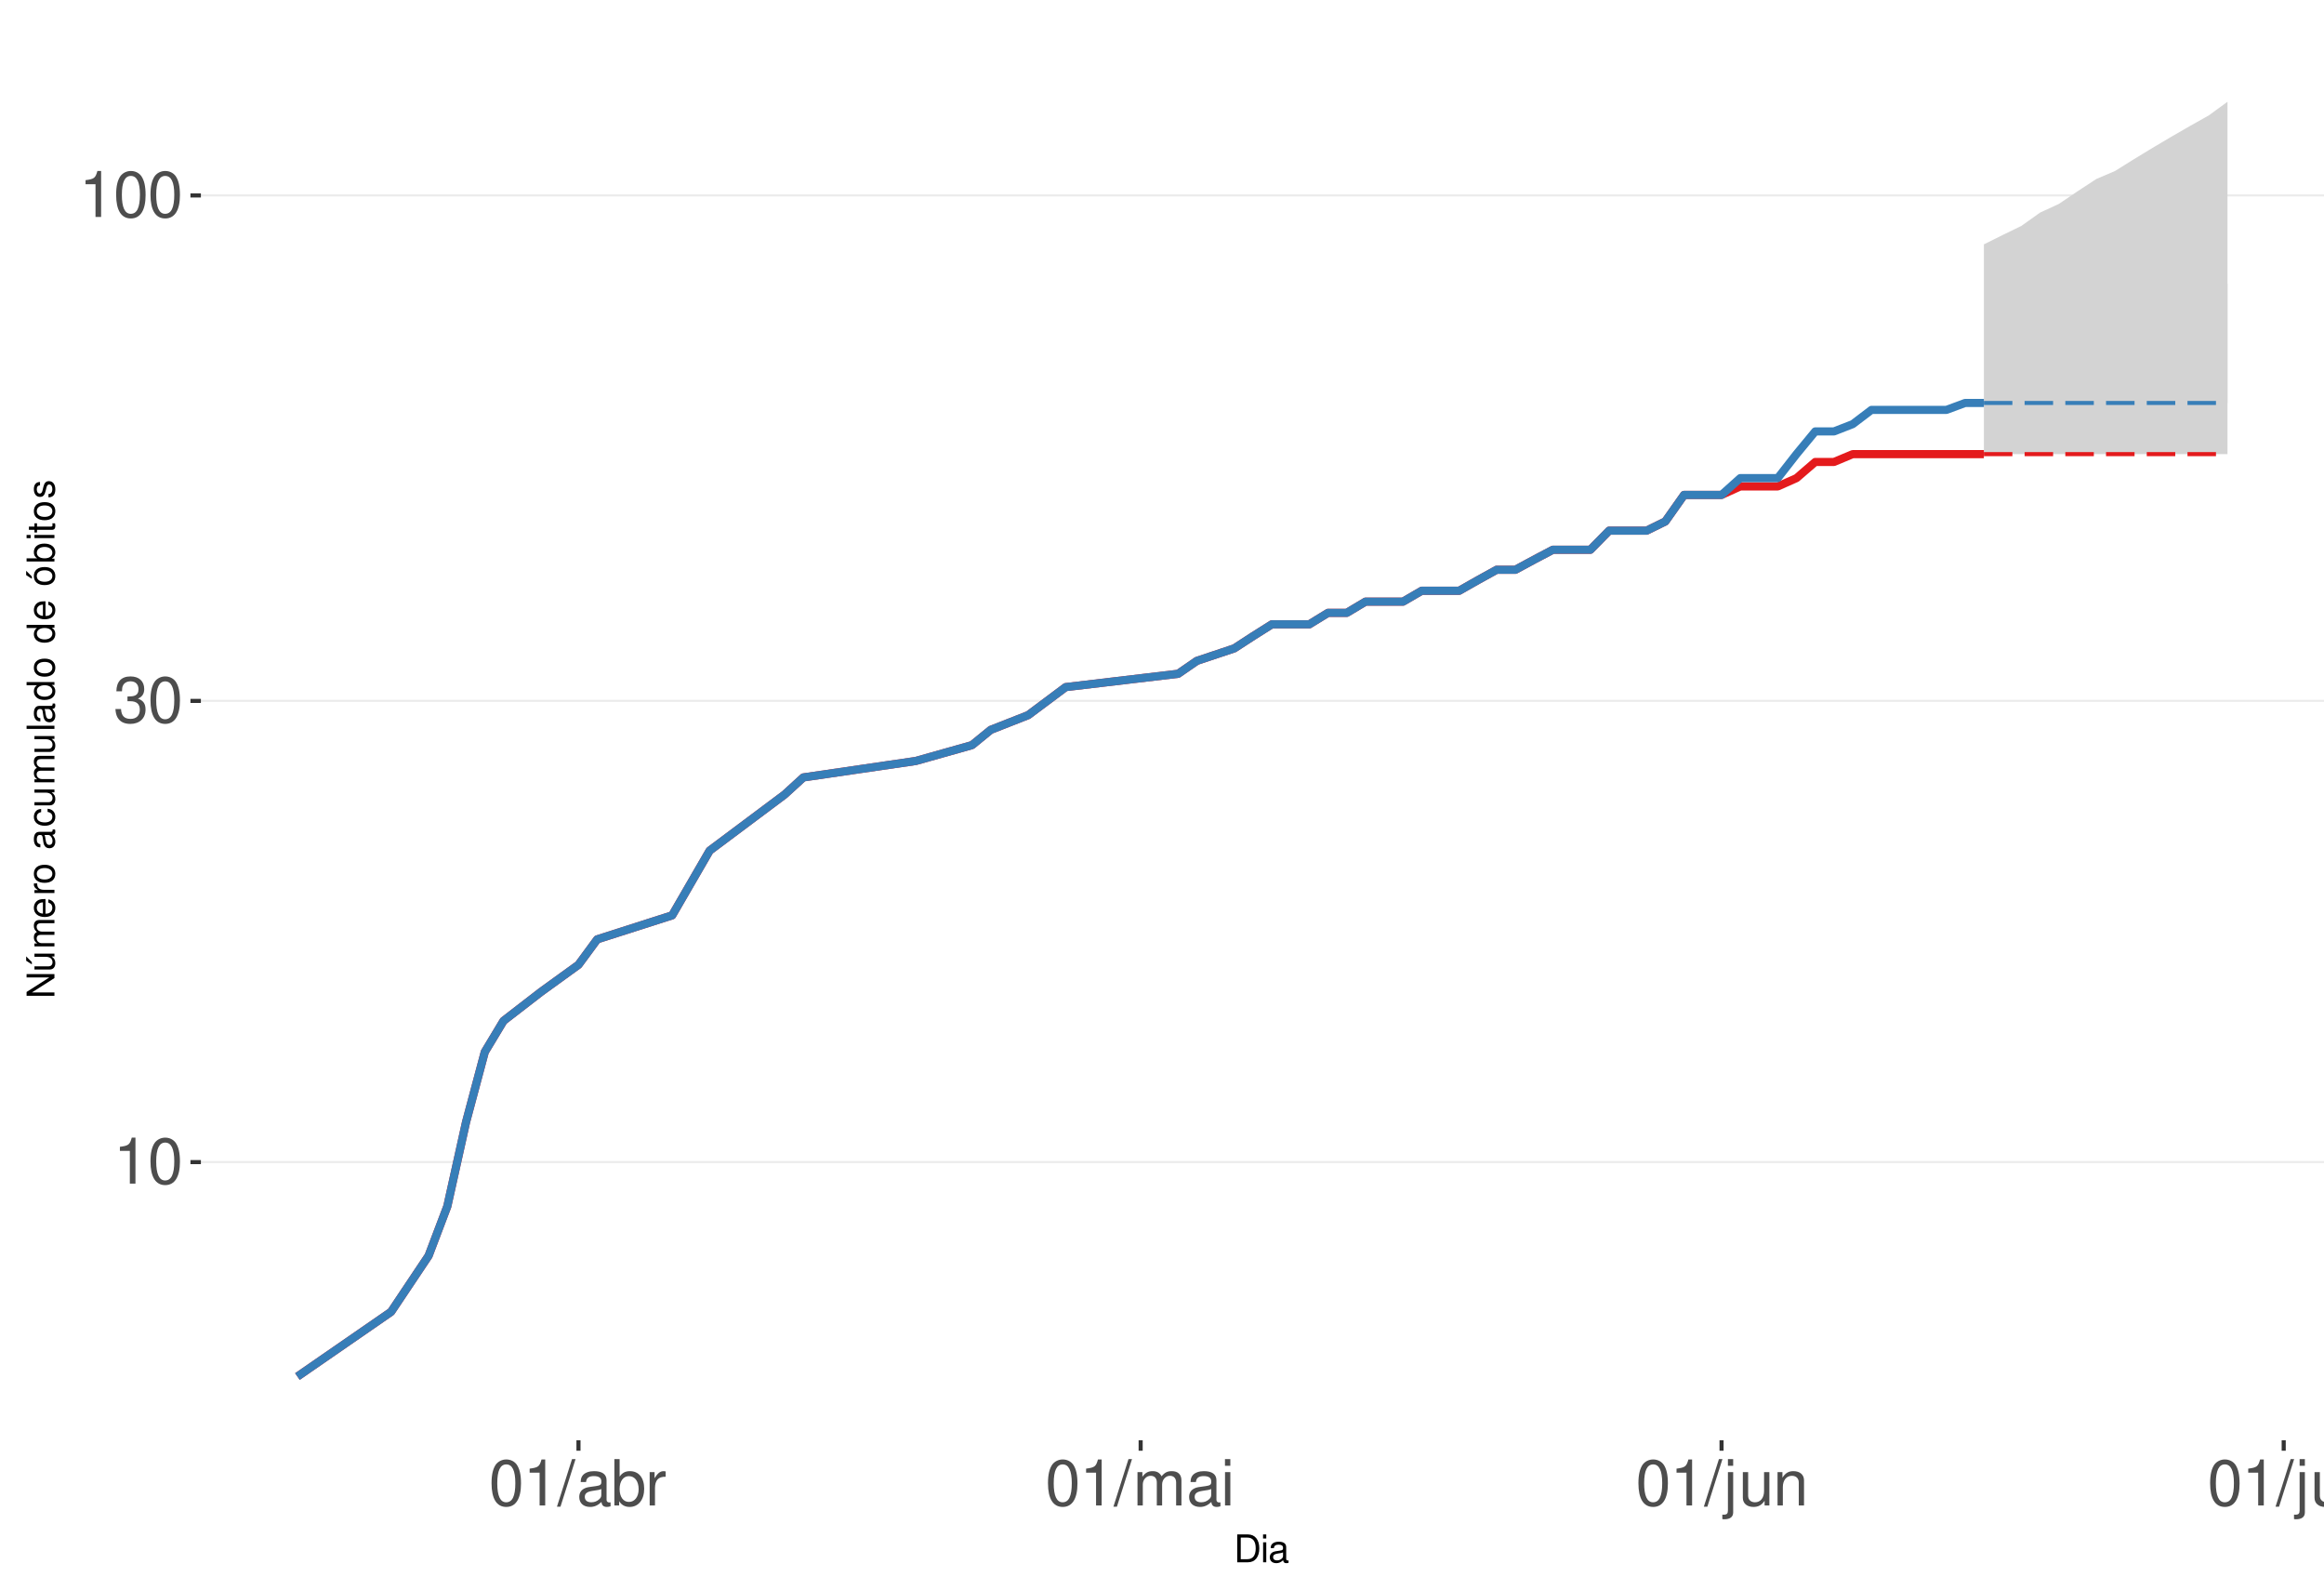
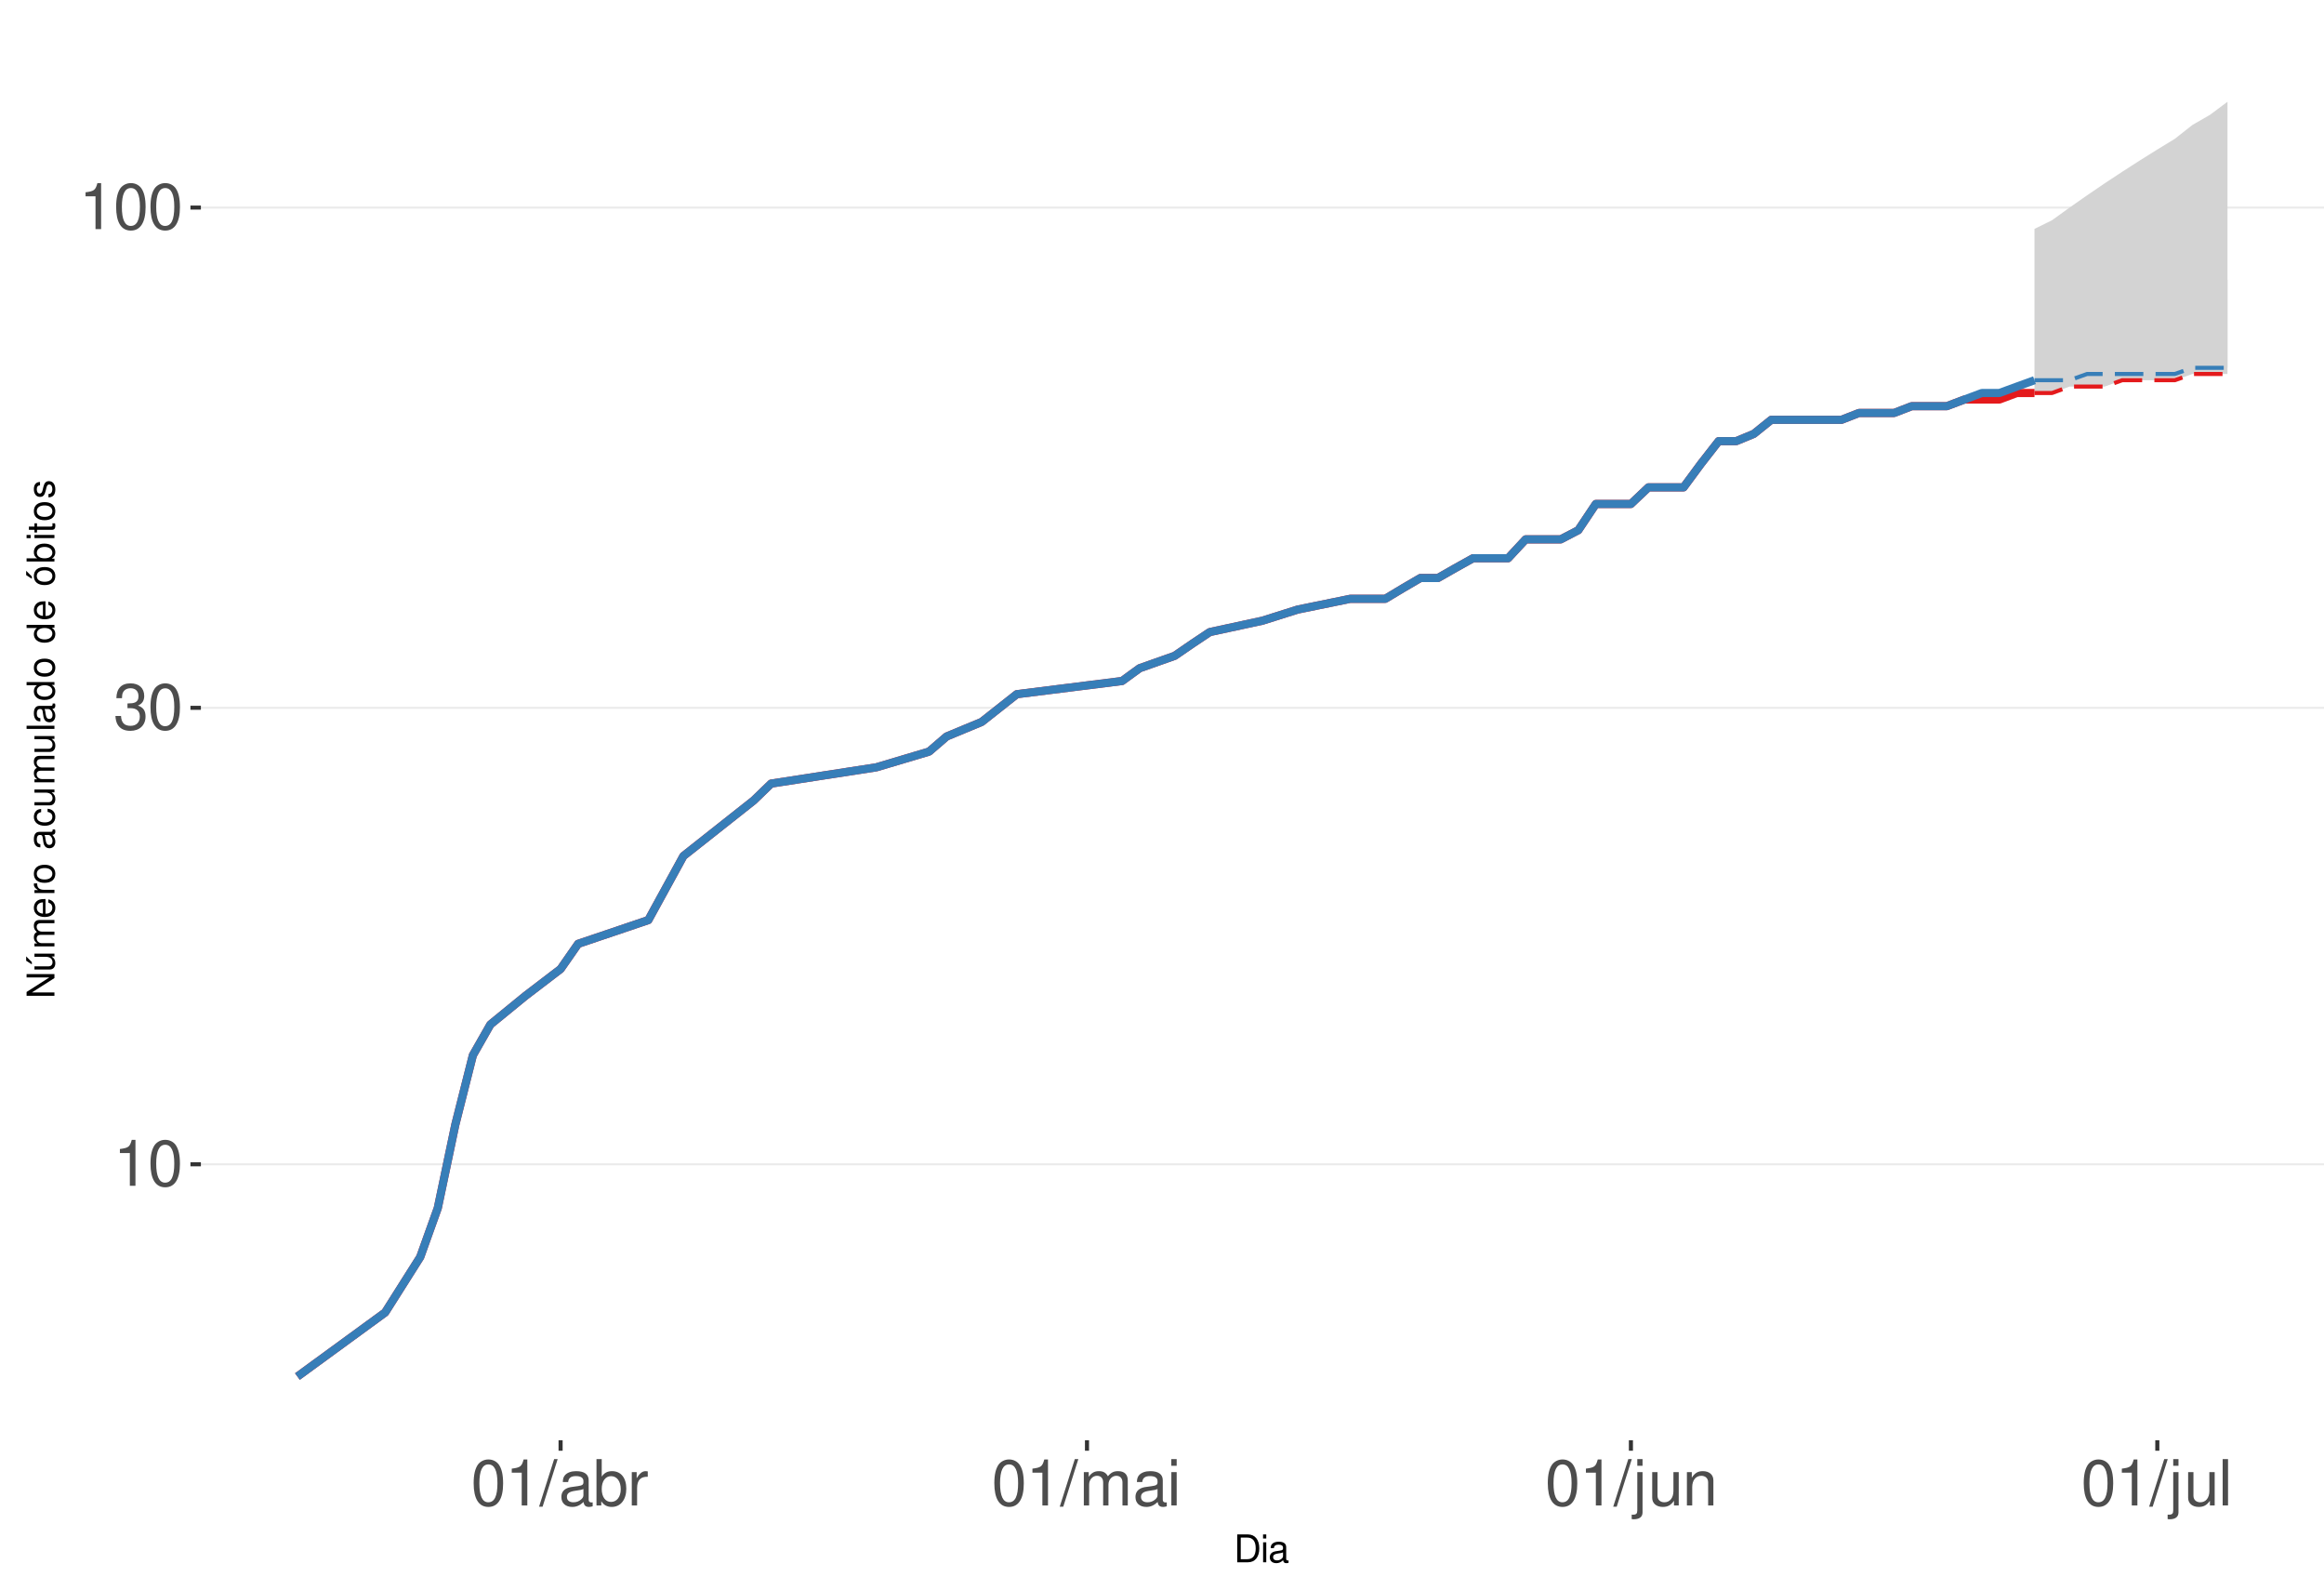
<svg xmlns="http://www.w3.org/2000/svg" xmlns:xlink="http://www.w3.org/1999/xlink" width="609pt" height="413pt" viewBox="0 0 609 413" version="1.1">
  <defs>
    <g>
      <symbol overflow="visible" id="glyph0-0">
        <path style="stroke:none;" d="" />
      </symbol>
      <symbol overflow="visible" id="glyph0-1">
        <path style="stroke:none;" d="M 4.312 -8.578 L 4.312 0 L 5.781 0 L 5.781 -12.047 L 4.812 -12.047 C 4.297 -10.188 3.969 -9.938 1.703 -9.641 L 1.703 -8.578 Z M 4.312 -8.578 " />
      </symbol>
      <symbol overflow="visible" id="glyph0-2">
        <path style="stroke:none;" d="M 4.578 -12.047 C 3.484 -12.047 2.484 -11.547 1.859 -10.734 C 1.094 -9.656 0.719 -8.062 0.719 -5.828 C 0.719 -1.766 2.047 0.391 4.578 0.391 C 7.078 0.391 8.438 -1.766 8.438 -5.734 C 8.438 -8.062 8.078 -9.625 7.297 -10.734 C 6.672 -11.562 5.703 -12.047 4.578 -12.047 Z M 4.578 -10.75 C 6.156 -10.75 6.953 -9.125 6.953 -5.859 C 6.953 -2.438 6.172 -0.828 4.547 -0.828 C 3 -0.828 2.219 -2.5 2.219 -5.812 C 2.219 -9.125 3 -10.75 4.578 -10.75 Z M 4.578 -10.75 " />
      </symbol>
      <symbol overflow="visible" id="glyph0-3">
        <path style="stroke:none;" d="M 3.688 -5.547 L 4.484 -5.547 C 6.078 -5.547 6.922 -4.797 6.922 -3.344 C 6.922 -1.828 6.016 -0.922 4.5 -0.922 C 2.875 -0.922 2.094 -1.734 2 -3.5 L 0.531 -3.5 C 0.594 -2.531 0.766 -1.906 1.047 -1.359 C 1.672 -0.203 2.812 0.391 4.438 0.391 C 6.859 0.391 8.422 -1.078 8.422 -3.359 C 8.422 -4.891 7.844 -5.734 6.422 -6.234 C 7.531 -6.672 8.078 -7.516 8.078 -8.734 C 8.078 -10.797 6.734 -12.047 4.484 -12.047 C 2.094 -12.047 0.828 -10.703 0.781 -8.156 L 2.25 -8.156 C 2.266 -8.891 2.328 -9.312 2.516 -9.672 C 2.844 -10.359 3.578 -10.766 4.5 -10.766 C 5.797 -10.766 6.578 -9.984 6.578 -8.672 C 6.578 -7.828 6.281 -7.312 5.625 -7.031 C 5.234 -6.859 4.703 -6.797 3.688 -6.781 Z M 3.688 -5.547 " />
      </symbol>
      <symbol overflow="visible" id="glyph0-4">
        <path style="stroke:none;" d="M 3.812 -12.141 L -0.141 0.328 L 0.781 0.328 L 4.734 -12.141 Z M 3.812 -12.141 " />
      </symbol>
      <symbol overflow="visible" id="glyph0-5">
        <path style="stroke:none;" d="M 8.906 -0.812 C 8.766 -0.781 8.688 -0.781 8.609 -0.781 C 8.125 -0.781 7.859 -1.031 7.859 -1.469 L 7.859 -6.594 C 7.859 -8.141 6.734 -8.984 4.578 -8.984 C 3.297 -8.984 2.281 -8.609 1.688 -7.969 C 1.281 -7.516 1.109 -7.016 1.078 -6.141 L 2.484 -6.141 C 2.594 -7.219 3.234 -7.688 4.531 -7.688 C 5.797 -7.688 6.484 -7.234 6.484 -6.391 L 6.484 -6.031 C 6.469 -5.438 6.156 -5.219 5.031 -5.062 C 3.062 -4.812 2.766 -4.75 2.234 -4.531 C 1.219 -4.094 0.703 -3.328 0.703 -2.203 C 0.703 -0.609 1.797 0.391 3.562 0.391 C 4.656 0.391 5.547 0 6.531 -0.906 C 6.625 0 7.062 0.391 7.969 0.391 C 8.266 0.391 8.438 0.344 8.906 0.234 Z M 6.484 -2.75 C 6.484 -2.281 6.344 -2 5.922 -1.609 C 5.359 -1.094 4.688 -0.828 3.859 -0.828 C 2.781 -0.828 2.156 -1.344 2.156 -2.234 C 2.156 -3.141 2.75 -3.609 4.25 -3.828 C 5.734 -4.031 6.016 -4.094 6.484 -4.312 Z M 6.484 -2.75 " />
      </symbol>
      <symbol overflow="visible" id="glyph0-6">
        <path style="stroke:none;" d="M 0.906 -12.141 L 0.906 0 L 2.156 0 L 2.156 -1.109 C 2.812 -0.094 3.703 0.391 4.906 0.391 C 7.219 0.391 8.719 -1.5 8.719 -4.391 C 8.719 -7.234 7.297 -8.984 4.984 -8.984 C 3.781 -8.984 2.938 -8.531 2.281 -7.547 L 2.281 -12.141 Z M 4.719 -7.672 C 6.266 -7.672 7.266 -6.328 7.266 -4.25 C 7.266 -2.266 6.234 -0.922 4.719 -0.922 C 3.234 -0.922 2.281 -2.25 2.281 -4.297 C 2.281 -6.344 3.234 -7.672 4.719 -7.672 Z M 4.719 -7.672 " />
      </symbol>
      <symbol overflow="visible" id="glyph0-7">
        <path style="stroke:none;" d="M 1.156 -8.734 L 1.156 0 L 2.547 0 L 2.547 -4.531 C 2.562 -6.625 3.438 -7.562 5.344 -7.516 L 5.344 -8.922 C 5.109 -8.969 4.984 -8.984 4.812 -8.984 C 3.922 -8.984 3.234 -8.438 2.438 -7.141 L 2.438 -8.734 Z M 1.156 -8.734 " />
      </symbol>
      <symbol overflow="visible" id="glyph0-8">
        <path style="stroke:none;" d="M 1.172 -8.734 L 1.172 0 L 2.562 0 L 2.562 -5.484 C 2.562 -6.75 3.484 -7.766 4.609 -7.766 C 5.641 -7.766 6.234 -7.125 6.234 -6.016 L 6.234 0 L 7.625 0 L 7.625 -5.484 C 7.625 -6.75 8.547 -7.766 9.672 -7.766 C 10.688 -7.766 11.297 -7.109 11.297 -6.016 L 11.297 0 L 12.688 0 L 12.688 -6.547 C 12.688 -8.109 11.797 -8.984 10.156 -8.984 C 9 -8.984 8.297 -8.625 7.484 -7.641 C 6.969 -8.578 6.266 -8.984 5.125 -8.984 C 3.969 -8.984 3.188 -8.547 2.453 -7.5 L 2.453 -8.734 Z M 1.172 -8.734 " />
      </symbol>
      <symbol overflow="visible" id="glyph0-9">
        <path style="stroke:none;" d="M 2.5 -8.734 L 1.109 -8.734 L 1.109 0 L 2.5 0 Z M 2.5 -12.141 L 1.094 -12.141 L 1.094 -10.391 L 2.5 -10.391 Z M 2.5 -12.141 " />
      </symbol>
      <symbol overflow="visible" id="glyph0-10">
        <path style="stroke:none;" d="M 1.172 -8.734 L 1.172 1.266 C 1.172 2.125 0.906 2.422 0.031 2.422 C -0.062 2.422 -0.109 2.422 -0.297 2.406 L -0.297 3.578 C -0.141 3.609 -0.047 3.625 0.172 3.625 C 1.734 3.625 2.547 3.016 2.547 1.812 L 2.547 -8.734 Z M 2.547 -12.141 L 1.172 -12.141 L 1.172 -10.391 L 2.547 -10.391 Z M 2.547 -12.141 " />
      </symbol>
      <symbol overflow="visible" id="glyph0-11">
        <path style="stroke:none;" d="M 8.031 0 L 8.031 -8.734 L 6.641 -8.734 L 6.641 -3.781 C 6.641 -2 5.719 -0.828 4.266 -0.828 C 3.172 -0.828 2.469 -1.5 2.469 -2.547 L 2.469 -8.734 L 1.078 -8.734 L 1.078 -2 C 1.078 -0.547 2.172 0.391 3.859 0.391 C 5.141 0.391 5.969 -0.062 6.781 -1.219 L 6.781 0 Z M 8.031 0 " />
      </symbol>
      <symbol overflow="visible" id="glyph0-12">
        <path style="stroke:none;" d="M 1.172 -8.734 L 1.172 0 L 2.562 0 L 2.562 -4.812 C 2.562 -6.594 3.5 -7.766 4.938 -7.766 C 6.031 -7.766 6.734 -7.094 6.734 -6.047 L 6.734 0 L 8.109 0 L 8.109 -6.594 C 8.109 -8.047 7.031 -8.984 5.344 -8.984 C 4.047 -8.984 3.219 -8.484 2.453 -7.266 L 2.453 -8.734 Z M 1.172 -8.734 " />
      </symbol>
      <symbol overflow="visible" id="glyph0-13">
        <path style="stroke:none;" d="M 2.531 -12.141 L 1.125 -12.141 L 1.125 0 L 2.531 0 Z M 2.531 -12.141 " />
      </symbol>
      <symbol overflow="visible" id="glyph1-0">
        <path style="stroke:none;" d="" />
      </symbol>
      <symbol overflow="visible" id="glyph1-1">
        <path style="stroke:none;" d="M 0.891 0 L 3.703 0 C 5.547 0 6.672 -1.375 6.672 -3.656 C 6.672 -5.906 5.547 -7.297 3.703 -7.297 L 0.891 -7.297 Z M 1.812 -0.812 L 1.812 -6.469 L 3.547 -6.469 C 4.984 -6.469 5.734 -5.5 5.734 -3.641 C 5.734 -1.797 4.984 -0.812 3.547 -0.812 Z M 1.812 -0.812 " />
      </symbol>
      <symbol overflow="visible" id="glyph1-2">
        <path style="stroke:none;" d="M 1.5 -5.234 L 0.672 -5.234 L 0.672 0 L 1.5 0 Z M 1.5 -7.297 L 0.656 -7.297 L 0.656 -6.234 L 1.5 -6.234 Z M 1.5 -7.297 " />
      </symbol>
      <symbol overflow="visible" id="glyph1-3">
        <path style="stroke:none;" d="M 5.344 -0.484 C 5.266 -0.469 5.219 -0.469 5.172 -0.469 C 4.875 -0.469 4.719 -0.625 4.719 -0.875 L 4.719 -3.953 C 4.719 -4.891 4.047 -5.391 2.75 -5.391 C 1.984 -5.391 1.375 -5.172 1.016 -4.781 C 0.766 -4.516 0.672 -4.203 0.656 -3.688 L 1.484 -3.688 C 1.562 -4.328 1.938 -4.625 2.719 -4.625 C 3.484 -4.625 3.891 -4.344 3.891 -3.844 L 3.891 -3.625 C 3.875 -3.266 3.703 -3.125 3.016 -3.047 C 1.844 -2.891 1.656 -2.844 1.344 -2.719 C 0.734 -2.453 0.422 -2 0.422 -1.312 C 0.422 -0.375 1.078 0.234 2.141 0.234 C 2.797 0.234 3.328 0 3.922 -0.547 C 3.984 0 4.234 0.234 4.781 0.234 C 4.953 0.234 5.062 0.203 5.344 0.141 Z M 3.891 -1.656 C 3.891 -1.375 3.812 -1.203 3.562 -0.969 C 3.219 -0.656 2.812 -0.5 2.312 -0.5 C 1.672 -0.5 1.297 -0.812 1.297 -1.344 C 1.297 -1.891 1.656 -2.172 2.547 -2.297 C 3.438 -2.422 3.609 -2.453 3.891 -2.594 Z M 3.891 -1.656 " />
      </symbol>
      <symbol overflow="visible" id="glyph2-0">
        <path style="stroke:none;" d="" />
      </symbol>
      <symbol overflow="visible" id="glyph2-1">
        <path style="stroke:none;" d="M -7.297 -6.453 L -7.297 -5.578 L -1.328 -5.578 L -7.297 -1.766 L -7.297 -0.766 L 0 -0.766 L 0 -1.641 L -5.906 -1.641 L 0 -5.406 L 0 -6.453 Z M -7.297 -6.453 " />
      </symbol>
      <symbol overflow="visible" id="glyph2-2">
        <path style="stroke:none;" d="M 0 -4.812 L -5.234 -4.812 L -5.234 -3.984 L -2.266 -3.984 C -1.203 -3.984 -0.5 -3.438 -0.5 -2.562 C -0.5 -1.906 -0.906 -1.484 -1.531 -1.484 L -5.234 -1.484 L -5.234 -0.656 L -1.203 -0.656 C -0.328 -0.656 0.234 -1.297 0.234 -2.312 C 0.234 -3.094 -0.047 -3.578 -0.734 -4.062 L 0 -4.062 Z M -7.406 -2.953 L -5.922 -2 L -5.922 -2.594 L -7.406 -4.094 Z M -7.406 -2.953 " />
      </symbol>
      <symbol overflow="visible" id="glyph2-3">
        <path style="stroke:none;" d="M -5.234 -0.703 L 0 -0.703 L 0 -1.547 L -3.297 -1.547 C -4.047 -1.547 -4.656 -2.094 -4.656 -2.766 C -4.656 -3.391 -4.281 -3.734 -3.609 -3.734 L 0 -3.734 L 0 -4.578 L -3.297 -4.578 C -4.047 -4.578 -4.656 -5.125 -4.656 -5.812 C -4.656 -6.422 -4.266 -6.781 -3.609 -6.781 L 0 -6.781 L 0 -7.625 L -3.938 -7.625 C -4.875 -7.625 -5.391 -7.078 -5.391 -6.094 C -5.391 -5.406 -5.188 -4.984 -4.594 -4.484 C -5.156 -4.188 -5.391 -3.766 -5.391 -3.078 C -5.391 -2.375 -5.125 -1.906 -4.5 -1.469 L -5.234 -1.469 Z M -5.234 -0.703 " />
      </symbol>
      <symbol overflow="visible" id="glyph2-4">
        <path style="stroke:none;" d="M -2.344 -5.125 C -3.141 -5.125 -3.625 -5.062 -4.016 -4.922 C -4.875 -4.578 -5.391 -3.781 -5.391 -2.797 C -5.391 -1.344 -4.281 -0.406 -2.547 -0.406 C -0.812 -0.406 0.234 -1.297 0.234 -2.781 C 0.234 -3.984 -0.453 -4.812 -1.594 -5.016 L -1.594 -4.188 C -0.906 -3.953 -0.547 -3.484 -0.547 -2.812 C -0.547 -2.281 -0.781 -1.828 -1.219 -1.547 C -1.516 -1.344 -1.812 -1.281 -2.344 -1.266 Z M -3.016 -1.297 C -3.984 -1.359 -4.625 -1.953 -4.625 -2.797 C -4.625 -3.641 -3.953 -4.234 -3.016 -4.234 Z M -3.016 -1.297 " />
      </symbol>
      <symbol overflow="visible" id="glyph2-5">
        <path style="stroke:none;" d="M -5.234 -0.688 L 0 -0.688 L 0 -1.531 L -2.719 -1.531 C -3.984 -1.547 -4.547 -2.062 -4.516 -3.203 L -5.359 -3.203 C -5.375 -3.062 -5.391 -2.984 -5.391 -2.891 C -5.391 -2.344 -5.062 -1.938 -4.297 -1.453 L -5.234 -1.453 Z M -5.234 -0.688 " />
      </symbol>
      <symbol overflow="visible" id="glyph2-6">
        <path style="stroke:none;" d="M -5.391 -2.719 C -5.391 -1.234 -4.344 -0.359 -2.578 -0.359 C -0.812 -0.359 0.234 -1.234 0.234 -2.734 C 0.234 -4.203 -0.812 -5.094 -2.547 -5.094 C -4.359 -5.094 -5.391 -4.234 -5.391 -2.719 Z M -4.625 -2.734 C -4.625 -3.672 -3.844 -4.234 -2.547 -4.234 C -1.312 -4.234 -0.547 -3.656 -0.547 -2.734 C -0.547 -1.797 -1.312 -1.234 -2.578 -1.234 C -3.844 -1.234 -4.625 -1.797 -4.625 -2.734 Z M -4.625 -2.734 " />
      </symbol>
      <symbol overflow="visible" id="glyph2-7">
        <path style="stroke:none;" d="" />
      </symbol>
      <symbol overflow="visible" id="glyph2-8">
        <path style="stroke:none;" d="M -0.484 -5.344 C -0.469 -5.266 -0.469 -5.219 -0.469 -5.172 C -0.469 -4.875 -0.625 -4.719 -0.875 -4.719 L -3.953 -4.719 C -4.891 -4.719 -5.391 -4.047 -5.391 -2.75 C -5.391 -1.984 -5.172 -1.375 -4.781 -1.016 C -4.516 -0.766 -4.203 -0.672 -3.688 -0.656 L -3.688 -1.484 C -4.328 -1.562 -4.625 -1.938 -4.625 -2.719 C -4.625 -3.484 -4.344 -3.891 -3.844 -3.891 L -3.625 -3.891 C -3.266 -3.875 -3.125 -3.703 -3.047 -3.016 C -2.891 -1.844 -2.844 -1.656 -2.719 -1.344 C -2.453 -0.734 -2 -0.422 -1.312 -0.422 C -0.375 -0.422 0.234 -1.078 0.234 -2.141 C 0.234 -2.797 0 -3.328 -0.547 -3.922 C 0 -3.984 0.234 -4.234 0.234 -4.781 C 0.234 -4.953 0.203 -5.062 0.141 -5.344 Z M -1.656 -3.891 C -1.375 -3.891 -1.203 -3.812 -0.969 -3.562 C -0.656 -3.219 -0.5 -2.812 -0.5 -2.312 C -0.5 -1.672 -0.812 -1.297 -1.344 -1.297 C -1.891 -1.297 -2.172 -1.656 -2.297 -2.547 C -2.422 -3.438 -2.453 -3.609 -2.594 -3.891 Z M -1.656 -3.891 " />
      </symbol>
      <symbol overflow="visible" id="glyph2-9">
        <path style="stroke:none;" d="M -3.484 -4.703 C -3.984 -4.672 -4.312 -4.562 -4.609 -4.359 C -5.094 -4 -5.391 -3.375 -5.391 -2.641 C -5.391 -1.219 -4.266 -0.312 -2.531 -0.312 C -0.844 -0.312 0.234 -1.203 0.234 -2.625 C 0.234 -3.875 -0.516 -4.672 -1.797 -4.766 L -1.797 -3.938 C -0.953 -3.797 -0.547 -3.359 -0.547 -2.656 C -0.547 -1.734 -1.297 -1.188 -2.531 -1.188 C -3.844 -1.188 -4.625 -1.719 -4.625 -2.625 C -4.625 -3.328 -4.203 -3.766 -3.484 -3.875 Z M -3.484 -4.703 " />
      </symbol>
      <symbol overflow="visible" id="glyph2-10">
        <path style="stroke:none;" d="M 0 -4.812 L -5.234 -4.812 L -5.234 -3.984 L -2.266 -3.984 C -1.203 -3.984 -0.5 -3.438 -0.5 -2.562 C -0.5 -1.906 -0.906 -1.484 -1.531 -1.484 L -5.234 -1.484 L -5.234 -0.656 L -1.203 -0.656 C -0.328 -0.656 0.234 -1.297 0.234 -2.312 C 0.234 -3.094 -0.047 -3.578 -0.734 -4.062 L 0 -4.062 Z M 0 -4.812 " />
      </symbol>
      <symbol overflow="visible" id="glyph2-11">
        <path style="stroke:none;" d="M -7.297 -1.516 L -7.297 -0.688 L 0 -0.688 L 0 -1.516 Z M -7.297 -1.516 " />
      </symbol>
      <symbol overflow="visible" id="glyph2-12">
        <path style="stroke:none;" d="M -7.297 -4.953 L -7.297 -4.125 L -4.578 -4.125 C -5.109 -3.766 -5.391 -3.203 -5.391 -2.516 C -5.391 -1.156 -4.297 -0.266 -2.625 -0.266 C -0.859 -0.266 0.234 -1.125 0.234 -2.547 C 0.234 -3.266 -0.047 -3.766 -0.688 -4.203 L 0 -4.203 L 0 -4.953 Z M -4.609 -2.656 C -4.609 -3.547 -3.812 -4.125 -2.562 -4.125 C -1.344 -4.125 -0.547 -3.547 -0.547 -2.656 C -0.547 -1.734 -1.359 -1.125 -2.578 -1.125 C -3.797 -1.125 -4.609 -1.734 -4.609 -2.656 Z M -4.609 -2.656 " />
      </symbol>
      <symbol overflow="visible" id="glyph2-13">
        <path style="stroke:none;" d="M -5.391 -2.719 C -5.391 -1.234 -4.344 -0.359 -2.578 -0.359 C -0.812 -0.359 0.234 -1.234 0.234 -2.734 C 0.234 -4.203 -0.812 -5.094 -2.547 -5.094 C -4.359 -5.094 -5.391 -4.234 -5.391 -2.719 Z M -4.625 -2.734 C -4.625 -3.672 -3.844 -4.234 -2.547 -4.234 C -1.312 -4.234 -0.547 -3.656 -0.547 -2.734 C -0.547 -1.797 -1.312 -1.234 -2.578 -1.234 C -3.844 -1.234 -4.625 -1.797 -4.625 -2.734 Z M -7.406 -2.984 L -5.922 -2.016 L -5.922 -2.625 L -7.406 -4.109 Z M -7.406 -2.984 " />
      </symbol>
      <symbol overflow="visible" id="glyph2-14">
        <path style="stroke:none;" d="M -7.297 -0.547 L 0 -0.547 L 0 -1.297 L -0.672 -1.297 C -0.062 -1.688 0.234 -2.219 0.234 -2.953 C 0.234 -4.328 -0.906 -5.234 -2.641 -5.234 C -4.344 -5.234 -5.391 -4.375 -5.391 -2.984 C -5.391 -2.266 -5.125 -1.766 -4.531 -1.375 L -7.297 -1.375 Z M -4.609 -2.828 C -4.609 -3.766 -3.797 -4.359 -2.547 -4.359 C -1.359 -4.359 -0.547 -3.734 -0.547 -2.828 C -0.547 -1.938 -1.344 -1.375 -2.578 -1.375 C -3.812 -1.375 -4.609 -1.938 -4.609 -2.828 Z M -4.609 -2.828 " />
      </symbol>
      <symbol overflow="visible" id="glyph2-15">
        <path style="stroke:none;" d="M -5.234 -1.5 L -5.234 -0.672 L 0 -0.672 L 0 -1.5 Z M -7.297 -1.5 L -7.297 -0.656 L -6.234 -0.656 L -6.234 -1.5 Z M -7.297 -1.5 " />
      </symbol>
      <symbol overflow="visible" id="glyph2-16">
        <path style="stroke:none;" d="M -5.234 -2.547 L -5.234 -1.688 L -6.688 -1.688 L -6.688 -0.844 L -5.234 -0.844 L -5.234 -0.141 L -4.562 -0.141 L -4.562 -0.844 L -0.594 -0.844 C -0.062 -0.844 0.234 -1.203 0.234 -1.859 C 0.234 -2.078 0.203 -2.266 0.156 -2.547 L -0.547 -2.547 C -0.516 -2.422 -0.5 -2.312 -0.5 -2.141 C -0.5 -1.781 -0.594 -1.688 -0.969 -1.688 L -4.562 -1.688 L -4.562 -2.547 Z M -5.234 -2.547 " />
      </symbol>
      <symbol overflow="visible" id="glyph2-17">
        <path style="stroke:none;" d="M -3.781 -4.375 C -4.812 -4.375 -5.391 -3.688 -5.391 -2.484 C -5.391 -1.266 -4.766 -0.469 -3.797 -0.469 C -2.969 -0.469 -2.578 -0.891 -2.281 -2.125 L -2.094 -2.906 C -1.953 -3.484 -1.734 -3.719 -1.375 -3.719 C -0.875 -3.719 -0.547 -3.234 -0.547 -2.5 C -0.547 -2.047 -0.672 -1.672 -0.891 -1.453 C -1.047 -1.328 -1.188 -1.266 -1.562 -1.219 L -1.562 -0.344 C -0.344 -0.375 0.234 -1.062 0.234 -2.438 C 0.234 -3.75 -0.422 -4.594 -1.438 -4.594 C -2.203 -4.594 -2.641 -4.156 -2.891 -3.109 L -3.078 -2.312 C -3.234 -1.625 -3.453 -1.344 -3.828 -1.344 C -4.312 -1.344 -4.625 -1.766 -4.625 -2.453 C -4.625 -3.125 -4.328 -3.484 -3.781 -3.5 Z M -3.781 -4.375 " />
      </symbol>
    </g>
    <clipPath id="clip1">
      <path d="M 52.645 9.961 L 609 9.961 L 609 377.328 L 52.645 377.328 Z M 52.645 9.961 " />
    </clipPath>
    <clipPath id="clip2">
-       <path d="M 52.645 304 L 609 304 L 609 305 L 52.645 305 Z M 52.645 304 " />
+       <path d="M 52.645 304 L 609 304 L 609 306 L 52.645 306 Z M 52.645 304 " />
    </clipPath>
    <clipPath id="clip3">
-       <path d="M 52.645 183 L 609 183 L 609 184 L 52.645 184 Z M 52.645 183 " />
+       <path d="M 52.645 185 L 609 185 L 609 186 L 52.645 186 Z M 52.645 185 " />
    </clipPath>
    <clipPath id="clip4">
-       <path d="M 52.645 50 L 609 50 L 609 52 L 52.645 52 Z M 52.645 50 " />
+       <path d="M 52.645 54 L 609 54 L 609 55 L 52.645 55 Z M 52.645 54 " />
    </clipPath>
  </defs>
  <g id="surface328">
    <rect x="0" y="0" width="609" height="413" style="fill:rgb(100%,100%,100%);fill-opacity:1;stroke:none;" />
    <rect x="0" y="0" width="609" height="413" style="fill:rgb(100%,100%,100%);fill-opacity:1;stroke:none;" />
    <path style="fill:none;stroke-width:1.067;stroke-linecap:round;stroke-linejoin:round;stroke:rgb(100%,100%,100%);stroke-opacity:1;stroke-miterlimit:10;" d="M 0 413 L 609 413 L 609 0 L 0 0 Z M 0 413 " />
    <g clip-path="url(#clip1)" clip-rule="nonzero">
      <path style=" stroke:none;fill-rule:nonzero;fill:rgb(100%,100%,100%);fill-opacity:1;" d="M 52.645 377.328 L 609 377.328 L 609 9.961 L 52.645 9.961 Z M 52.645 377.328 " />
    </g>
    <g clip-path="url(#clip2)" clip-rule="nonzero">
-       <path style="fill:none;stroke-width:0.533;stroke-linecap:butt;stroke-linejoin:round;stroke:rgb(92.157%,92.157%,92.157%);stroke-opacity:1;stroke-miterlimit:10;" d="M 52.645 304.449 L 609 304.449 " />
+       <path style="fill:none;stroke-width:0.533;stroke-linecap:butt;stroke-linejoin:round;stroke:rgb(92.157%,92.157%,92.157%);stroke-opacity:1;stroke-miterlimit:10;" d="M 52.645 305.023 L 609 305.023 " />
    </g>
    <g clip-path="url(#clip3)" clip-rule="nonzero">
-       <path style="fill:none;stroke-width:0.533;stroke-linecap:butt;stroke-linejoin:round;stroke:rgb(92.157%,92.157%,92.157%);stroke-opacity:1;stroke-miterlimit:10;" d="M 52.645 183.621 L 609 183.621 " />
+       <path style="fill:none;stroke-width:0.533;stroke-linecap:butt;stroke-linejoin:round;stroke:rgb(92.157%,92.157%,92.157%);stroke-opacity:1;stroke-miterlimit:10;" d="M 52.645 185.438 L 609 185.438 " />
    </g>
    <g clip-path="url(#clip4)" clip-rule="nonzero">
-       <path style="fill:none;stroke-width:0.533;stroke-linecap:butt;stroke-linejoin:round;stroke:rgb(92.157%,92.157%,92.157%);stroke-opacity:1;stroke-miterlimit:10;" d="M 52.645 51.203 L 609 51.203 " />
-     </g>
-     <path style=" stroke:none;fill-rule:nonzero;fill:rgb(82.745%,82.745%,82.745%);fill-opacity:1;" d="M 519.875 64.02 L 524.785 61.574 L 529.695 59.184 L 534.605 55.691 L 539.516 53.426 L 544.426 50.109 L 549.34 46.891 L 554.25 44.793 L 559.16 41.727 L 564.07 38.738 L 568.98 35.832 L 573.891 33 L 578.801 30.238 L 583.711 26.66 L 583.711 118.973 L 519.875 118.973 Z M 519.875 64.02 " />
-     <path style=" stroke:none;fill-rule:nonzero;fill:rgb(82.745%,82.745%,82.745%);fill-opacity:1;" d="M 519.875 105.566 L 524.785 102.02 L 529.695 98.582 L 534.605 95.25 L 539.516 92.016 L 544.426 88.871 L 549.34 85.816 L 554.25 82.844 L 559.16 81.387 L 564.07 78.531 L 568.98 77.129 L 573.891 75.746 L 578.801 74.379 L 583.711 74.379 L 583.711 105.566 Z M 519.875 105.566 " />
-     <path style="fill:none;stroke-width:2.134;stroke-linecap:butt;stroke-linejoin:round;stroke:rgb(89.412%,10.196%,10.98%);stroke-opacity:1;stroke-miterlimit:10;" d="M 77.934 360.629 L 102.484 343.676 L 112.309 328.988 L 117.219 316.035 L 122.129 293.965 L 127.039 275.594 L 131.949 267.441 L 141.77 259.855 L 151.59 252.754 L 156.5 246.09 L 176.145 239.801 L 185.965 222.848 L 205.605 208.16 L 210.516 203.672 L 239.98 199.359 L 254.711 195.207 L 259.621 191.207 L 269.441 187.348 L 279.262 180.012 L 308.727 176.52 L 313.637 173.137 L 323.457 169.855 L 328.367 166.664 L 333.277 163.566 L 343.098 163.566 L 348.008 160.555 L 352.918 160.555 L 357.828 157.621 L 367.652 157.621 L 372.562 154.766 L 382.383 154.766 L 387.293 151.98 L 392.203 149.266 L 397.113 149.266 L 402.023 146.613 L 406.934 144.027 L 416.754 144.027 L 421.668 139.023 L 431.488 139.023 L 436.398 136.609 L 441.309 129.66 L 451.129 129.66 L 456.039 127.438 L 465.859 127.438 L 470.77 125.258 L 475.68 121.027 L 480.59 121.027 L 485.504 118.973 L 519.875 118.973 " />
-     <path style="fill:none;stroke-width:1.067;stroke-linecap:butt;stroke-linejoin:round;stroke:rgb(89.412%,10.196%,10.98%);stroke-opacity:1;stroke-dasharray:7.469,3.201;stroke-miterlimit:10;" d="M 519.875 118.973 L 583.711 118.973 " />
-     <path style="fill:none;stroke-width:2.134;stroke-linecap:butt;stroke-linejoin:round;stroke:rgb(21.569%,49.412%,72.157%);stroke-opacity:1;stroke-miterlimit:10;" d="M 77.934 360.629 L 102.484 343.676 L 112.309 328.988 L 117.219 316.035 L 122.129 293.965 L 127.039 275.594 L 131.949 267.441 L 141.77 259.855 L 151.59 252.754 L 156.5 246.09 L 176.145 239.801 L 185.965 222.848 L 205.605 208.16 L 210.516 203.672 L 239.98 199.359 L 254.711 195.207 L 259.621 191.207 L 269.441 187.348 L 279.262 180.012 L 308.727 176.52 L 313.637 173.137 L 323.457 169.855 L 328.367 166.664 L 333.277 163.566 L 343.098 163.566 L 348.008 160.555 L 352.918 160.555 L 357.828 157.621 L 367.652 157.621 L 372.562 154.766 L 382.383 154.766 L 387.293 151.98 L 392.203 149.266 L 397.113 149.266 L 402.023 146.613 L 406.934 144.027 L 416.754 144.027 L 421.668 139.023 L 431.488 139.023 L 436.398 136.609 L 441.309 129.66 L 451.129 129.66 L 456.039 125.258 L 465.859 125.258 L 470.77 118.973 L 475.68 113.027 L 480.59 113.027 L 485.504 111.113 L 490.414 107.387 L 510.055 107.387 L 514.965 105.566 L 519.875 105.566 " />
-     <path style="fill:none;stroke-width:1.067;stroke-linecap:butt;stroke-linejoin:round;stroke:rgb(21.569%,49.412%,72.157%);stroke-opacity:1;stroke-dasharray:7.469,3.201;stroke-miterlimit:10;" d="M 519.875 105.566 L 583.711 105.566 " />
-     <g style="fill:rgb(30.196%,30.196%,30.196%);fill-opacity:1;">
-       <use xlink:href="#glyph0-1" x="29.715" y="310.087" />
-       <use xlink:href="#glyph0-2" x="38.715" y="310.087" />
-     </g>
-     <g style="fill:rgb(30.196%,30.196%,30.196%);fill-opacity:1;">
-       <use xlink:href="#glyph0-3" x="29.715" y="189.259" />
-       <use xlink:href="#glyph0-2" x="38.715" y="189.259" />
-     </g>
-     <g style="fill:rgb(30.196%,30.196%,30.196%);fill-opacity:1;">
-       <use xlink:href="#glyph0-1" x="20.715" y="56.841" />
-       <use xlink:href="#glyph0-2" x="29.715" y="56.841" />
-       <use xlink:href="#glyph0-2" x="38.715" y="56.841" />
-     </g>
-     <path style="fill:none;stroke-width:1.067;stroke-linecap:butt;stroke-linejoin:round;stroke:rgb(20%,20%,20%);stroke-opacity:1;stroke-miterlimit:10;" d="M 49.906 304.449 L 52.645 304.449 " />
-     <path style="fill:none;stroke-width:1.067;stroke-linecap:butt;stroke-linejoin:round;stroke:rgb(20%,20%,20%);stroke-opacity:1;stroke-miterlimit:10;" d="M 49.906 183.621 L 52.645 183.621 " />
-     <path style="fill:none;stroke-width:1.067;stroke-linecap:butt;stroke-linejoin:round;stroke:rgb(20%,20%,20%);stroke-opacity:1;stroke-miterlimit:10;" d="M 49.906 51.203 L 52.645 51.203 " />
-     <path style="fill:none;stroke-width:1.067;stroke-linecap:butt;stroke-linejoin:round;stroke:rgb(20%,20%,20%);stroke-opacity:1;stroke-miterlimit:10;" d="M 151.59 380.07 L 151.59 377.328 " />
-     <path style="fill:none;stroke-width:1.067;stroke-linecap:butt;stroke-linejoin:round;stroke:rgb(20%,20%,20%);stroke-opacity:1;stroke-miterlimit:10;" d="M 298.906 380.07 L 298.906 377.328 " />
-     <path style="fill:none;stroke-width:1.067;stroke-linecap:butt;stroke-linejoin:round;stroke:rgb(20%,20%,20%);stroke-opacity:1;stroke-miterlimit:10;" d="M 451.129 380.07 L 451.129 377.328 " />
-     <path style="fill:none;stroke-width:1.067;stroke-linecap:butt;stroke-linejoin:round;stroke:rgb(20%,20%,20%);stroke-opacity:1;stroke-miterlimit:10;" d="M 598.441 380.07 L 598.441 377.328 " />
-     <g style="fill:rgb(30.196%,30.196%,30.196%);fill-opacity:1;">
-       <use xlink:href="#glyph0-2" x="128.09" y="394.399" />
-       <use xlink:href="#glyph0-1" x="137.09" y="394.399" />
-       <use xlink:href="#glyph0-4" x="146.09" y="394.399" />
-       <use xlink:href="#glyph0-5" x="151.09" y="394.399" />
-       <use xlink:href="#glyph0-6" x="160.09" y="394.399" />
-       <use xlink:href="#glyph0-7" x="169.09" y="394.399" />
-     </g>
-     <g style="fill:rgb(30.196%,30.196%,30.196%);fill-opacity:1;">
-       <use xlink:href="#glyph0-2" x="273.906" y="394.399" />
-       <use xlink:href="#glyph0-1" x="282.906" y="394.399" />
-       <use xlink:href="#glyph0-4" x="291.906" y="394.399" />
-       <use xlink:href="#glyph0-8" x="296.906" y="394.399" />
-       <use xlink:href="#glyph0-5" x="310.906" y="394.399" />
-       <use xlink:href="#glyph0-9" x="319.906" y="394.399" />
-     </g>
-     <g style="fill:rgb(30.196%,30.196%,30.196%);fill-opacity:1;">
-       <use xlink:href="#glyph0-2" x="428.629" y="394.399" />
-       <use xlink:href="#glyph0-1" x="437.629" y="394.399" />
-       <use xlink:href="#glyph0-4" x="446.629" y="394.399" />
-       <use xlink:href="#glyph0-10" x="451.629" y="394.399" />
-       <use xlink:href="#glyph0-11" x="455.629" y="394.399" />
-       <use xlink:href="#glyph0-12" x="464.629" y="394.399" />
-     </g>
-     <g style="fill:rgb(30.196%,30.196%,30.196%);fill-opacity:1;">
-       <use xlink:href="#glyph0-2" x="578.441" y="394.399" />
-       <use xlink:href="#glyph0-1" x="587.441" y="394.399" />
-       <use xlink:href="#glyph0-4" x="596.441" y="394.399" />
-       <use xlink:href="#glyph0-10" x="601.441" y="394.399" />
-       <use xlink:href="#glyph0-11" x="605.441" y="394.399" />
-       <use xlink:href="#glyph0-13" x="614.441" y="394.399" />
+       <path style="fill:none;stroke-width:0.533;stroke-linecap:butt;stroke-linejoin:round;stroke:rgb(92.157%,92.157%,92.157%);stroke-opacity:1;stroke-miterlimit:10;" d="M 52.645 54.379 L 609 54.379 " />
+     </g>
+     <path style=" stroke:none;fill-rule:nonzero;fill:rgb(82.745%,82.745%,82.745%);fill-opacity:1;" d="M 533.133 59.965 L 537.73 57.695 L 542.328 54.379 L 546.926 51.164 L 551.523 48.035 L 556.125 45 L 560.723 42.043 L 565.32 39.168 L 569.918 36.363 L 574.516 32.734 L 579.113 30.09 L 583.711 26.66 L 583.711 97.973 L 574.516 97.973 L 569.918 99.609 L 556.125 99.609 L 551.523 101.273 L 542.328 101.273 L 537.73 102.961 L 533.133 102.961 Z M 533.133 59.965 " />
+     <path style=" stroke:none;fill-rule:nonzero;fill:rgb(82.745%,82.745%,82.745%);fill-opacity:1;" d="M 533.133 99.609 L 537.73 96.359 L 542.328 93.207 L 546.926 88.637 L 551.523 87.156 L 556.125 84.254 L 560.723 81.426 L 565.32 78.668 L 569.918 77.316 L 574.516 74.664 L 579.113 74.664 L 583.711 73.359 L 583.711 96.359 L 574.516 96.359 L 569.918 97.973 L 546.926 97.973 L 542.328 99.609 Z M 533.133 99.609 " />
+     <path style="fill:none;stroke-width:2.134;stroke-linecap:butt;stroke-linejoin:round;stroke:rgb(89.412%,10.196%,10.98%);stroke-opacity:1;stroke-miterlimit:10;" d="M 77.934 360.629 L 100.922 343.852 L 110.121 329.316 L 114.719 316.492 L 119.316 294.648 L 123.914 276.465 L 128.512 268.398 L 137.707 260.887 L 146.902 253.863 L 151.5 247.266 L 169.895 241.043 L 179.09 224.262 L 197.48 209.727 L 202.078 205.285 L 229.668 201.016 L 243.461 196.906 L 248.059 192.945 L 257.254 189.129 L 266.449 181.867 L 294.039 178.41 L 298.637 175.062 L 307.832 171.812 L 312.43 168.656 L 317.027 165.59 L 330.824 162.609 L 340.02 159.703 L 353.812 156.879 L 363.008 156.879 L 367.605 154.121 L 372.203 151.434 L 376.801 151.434 L 381.398 148.812 L 386 146.25 L 395.195 146.25 L 399.793 141.301 L 408.988 141.301 L 413.586 138.906 L 418.184 132.031 L 427.379 132.031 L 431.977 127.676 L 441.176 127.676 L 445.773 121.453 L 450.371 115.57 L 454.969 115.57 L 459.566 113.676 L 464.164 109.984 L 482.555 109.984 L 487.152 108.188 L 496.352 108.188 L 500.949 106.414 L 510.145 106.414 L 514.742 104.676 L 523.938 104.676 L 528.535 102.961 L 533.133 102.961 " />
+     <path style="fill:none;stroke-width:1.067;stroke-linecap:butt;stroke-linejoin:round;stroke:rgb(89.412%,10.196%,10.98%);stroke-opacity:1;stroke-dasharray:7.469,3.201;stroke-miterlimit:10;" d="M 533.133 102.961 L 537.73 102.961 L 542.328 101.273 L 551.523 101.273 L 556.125 99.609 L 569.918 99.609 L 574.516 97.973 L 583.711 97.973 " />
+     <path style="fill:none;stroke-width:2.134;stroke-linecap:butt;stroke-linejoin:round;stroke:rgb(21.569%,49.412%,72.157%);stroke-opacity:1;stroke-miterlimit:10;" d="M 77.934 360.629 L 100.922 343.852 L 110.121 329.316 L 114.719 316.492 L 119.316 294.648 L 123.914 276.465 L 128.512 268.398 L 137.707 260.887 L 146.902 253.863 L 151.5 247.266 L 169.895 241.043 L 179.09 224.262 L 197.48 209.727 L 202.078 205.285 L 229.668 201.016 L 243.461 196.906 L 248.059 192.945 L 257.254 189.129 L 266.449 181.867 L 294.039 178.41 L 298.637 175.062 L 307.832 171.812 L 312.43 168.656 L 317.027 165.59 L 330.824 162.609 L 340.02 159.703 L 353.812 156.879 L 363.008 156.879 L 367.605 154.121 L 372.203 151.434 L 376.801 151.434 L 381.398 148.812 L 386 146.25 L 395.195 146.25 L 399.793 141.301 L 408.988 141.301 L 413.586 138.906 L 418.184 132.031 L 427.379 132.031 L 431.977 127.676 L 441.176 127.676 L 445.773 121.453 L 450.371 115.57 L 454.969 115.57 L 459.566 113.676 L 464.164 109.984 L 482.555 109.984 L 487.152 108.188 L 496.352 108.188 L 500.949 106.414 L 510.145 106.414 L 514.742 104.676 L 519.34 102.961 L 523.938 102.961 L 528.535 101.273 L 533.133 99.609 " />
+     <path style="fill:none;stroke-width:1.067;stroke-linecap:butt;stroke-linejoin:round;stroke:rgb(21.569%,49.412%,72.157%);stroke-opacity:1;stroke-dasharray:7.469,3.201;stroke-miterlimit:10;" d="M 533.133 99.609 L 542.328 99.609 L 546.926 97.973 L 569.918 97.973 L 574.516 96.359 L 583.711 96.359 " />
+     <g style="fill:rgb(30.196%,30.196%,30.196%);fill-opacity:1;">
+       <use xlink:href="#glyph0-1" x="29.715" y="310.661" />
+       <use xlink:href="#glyph0-2" x="38.715" y="310.661" />
+     </g>
+     <g style="fill:rgb(30.196%,30.196%,30.196%);fill-opacity:1;">
+       <use xlink:href="#glyph0-3" x="29.715" y="191.075" />
+       <use xlink:href="#glyph0-2" x="38.715" y="191.075" />
+     </g>
+     <g style="fill:rgb(30.196%,30.196%,30.196%);fill-opacity:1;">
+       <use xlink:href="#glyph0-1" x="20.715" y="60.017" />
+       <use xlink:href="#glyph0-2" x="29.715" y="60.017" />
+       <use xlink:href="#glyph0-2" x="38.715" y="60.017" />
+     </g>
+     <path style="fill:none;stroke-width:1.067;stroke-linecap:butt;stroke-linejoin:round;stroke:rgb(20%,20%,20%);stroke-opacity:1;stroke-miterlimit:10;" d="M 49.906 305.023 L 52.645 305.023 " />
+     <path style="fill:none;stroke-width:1.067;stroke-linecap:butt;stroke-linejoin:round;stroke:rgb(20%,20%,20%);stroke-opacity:1;stroke-miterlimit:10;" d="M 49.906 185.438 L 52.645 185.438 " />
+     <path style="fill:none;stroke-width:1.067;stroke-linecap:butt;stroke-linejoin:round;stroke:rgb(20%,20%,20%);stroke-opacity:1;stroke-miterlimit:10;" d="M 49.906 54.379 L 52.645 54.379 " />
+     <path style="fill:none;stroke-width:1.067;stroke-linecap:butt;stroke-linejoin:round;stroke:rgb(20%,20%,20%);stroke-opacity:1;stroke-miterlimit:10;" d="M 146.902 380.07 L 146.902 377.328 " />
+     <path style="fill:none;stroke-width:1.067;stroke-linecap:butt;stroke-linejoin:round;stroke:rgb(20%,20%,20%);stroke-opacity:1;stroke-miterlimit:10;" d="M 284.844 380.07 L 284.844 377.328 " />
+     <path style="fill:none;stroke-width:1.067;stroke-linecap:butt;stroke-linejoin:round;stroke:rgb(20%,20%,20%);stroke-opacity:1;stroke-miterlimit:10;" d="M 427.379 380.07 L 427.379 377.328 " />
+     <path style="fill:none;stroke-width:1.067;stroke-linecap:butt;stroke-linejoin:round;stroke:rgb(20%,20%,20%);stroke-opacity:1;stroke-miterlimit:10;" d="M 565.32 380.07 L 565.32 377.328 " />
+     <g style="fill:rgb(30.196%,30.196%,30.196%);fill-opacity:1;">
+       <use xlink:href="#glyph0-2" x="123.402" y="394.399" />
+       <use xlink:href="#glyph0-1" x="132.402" y="394.399" />
+       <use xlink:href="#glyph0-4" x="141.402" y="394.399" />
+       <use xlink:href="#glyph0-5" x="146.402" y="394.399" />
+       <use xlink:href="#glyph0-6" x="155.402" y="394.399" />
+       <use xlink:href="#glyph0-7" x="164.402" y="394.399" />
+     </g>
+     <g style="fill:rgb(30.196%,30.196%,30.196%);fill-opacity:1;">
+       <use xlink:href="#glyph0-2" x="259.844" y="394.399" />
+       <use xlink:href="#glyph0-1" x="268.844" y="394.399" />
+       <use xlink:href="#glyph0-4" x="277.844" y="394.399" />
+       <use xlink:href="#glyph0-8" x="282.844" y="394.399" />
+       <use xlink:href="#glyph0-5" x="296.844" y="394.399" />
+       <use xlink:href="#glyph0-9" x="305.844" y="394.399" />
+     </g>
+     <g style="fill:rgb(30.196%,30.196%,30.196%);fill-opacity:1;">
+       <use xlink:href="#glyph0-2" x="404.879" y="394.399" />
+       <use xlink:href="#glyph0-1" x="413.879" y="394.399" />
+       <use xlink:href="#glyph0-4" x="422.879" y="394.399" />
+       <use xlink:href="#glyph0-10" x="427.879" y="394.399" />
+       <use xlink:href="#glyph0-11" x="431.879" y="394.399" />
+       <use xlink:href="#glyph0-12" x="440.879" y="394.399" />
+     </g>
+     <g style="fill:rgb(30.196%,30.196%,30.196%);fill-opacity:1;">
+       <use xlink:href="#glyph0-2" x="545.32" y="394.399" />
+       <use xlink:href="#glyph0-1" x="554.32" y="394.399" />
+       <use xlink:href="#glyph0-4" x="563.32" y="394.399" />
+       <use xlink:href="#glyph0-10" x="568.32" y="394.399" />
+       <use xlink:href="#glyph0-11" x="572.32" y="394.399" />
+       <use xlink:href="#glyph0-13" x="581.32" y="394.399" />
    </g>
    <g style="fill:rgb(0%,0%,0%);fill-opacity:1;">
      <use xlink:href="#glyph1-1" x="323.324" y="409.29" />
      <use xlink:href="#glyph1-2" x="330.324" y="409.29" />
      <use xlink:href="#glyph1-3" x="332.324" y="409.29" />
    </g>
    <g style="fill:rgb(0%,0%,0%);fill-opacity:1;">
      <use xlink:href="#glyph2-1" x="14.263" y="261.645" />
      <use xlink:href="#glyph2-2" x="14.263" y="254.645" />
      <use xlink:href="#glyph2-3" x="14.263" y="248.645" />
      <use xlink:href="#glyph2-4" x="14.263" y="240.645" />
      <use xlink:href="#glyph2-5" x="14.263" y="234.645" />
      <use xlink:href="#glyph2-6" x="14.263" y="231.645" />
      <use xlink:href="#glyph2-7" x="14.263" y="225.645" />
      <use xlink:href="#glyph2-8" x="14.263" y="222.645" />
      <use xlink:href="#glyph2-9" x="14.263" y="216.645" />
      <use xlink:href="#glyph2-10" x="14.263" y="211.645" />
      <use xlink:href="#glyph2-3" x="14.263" y="205.645" />
      <use xlink:href="#glyph2-10" x="14.263" y="197.645" />
      <use xlink:href="#glyph2-11" x="14.263" y="191.645" />
      <use xlink:href="#glyph2-8" x="14.263" y="189.645" />
      <use xlink:href="#glyph2-12" x="14.263" y="183.645" />
      <use xlink:href="#glyph2-6" x="14.263" y="177.645" />
      <use xlink:href="#glyph2-7" x="14.263" y="171.645" />
      <use xlink:href="#glyph2-12" x="14.263" y="168.645" />
      <use xlink:href="#glyph2-4" x="14.263" y="162.645" />
      <use xlink:href="#glyph2-7" x="14.263" y="156.645" />
      <use xlink:href="#glyph2-13" x="14.263" y="153.645" />
      <use xlink:href="#glyph2-14" x="14.263" y="147.645" />
      <use xlink:href="#glyph2-15" x="14.263" y="141.645" />
      <use xlink:href="#glyph2-16" x="14.263" y="139.645" />
      <use xlink:href="#glyph2-6" x="14.263" y="136.645" />
      <use xlink:href="#glyph2-17" x="14.263" y="130.645" />
    </g>
  </g>
</svg>
